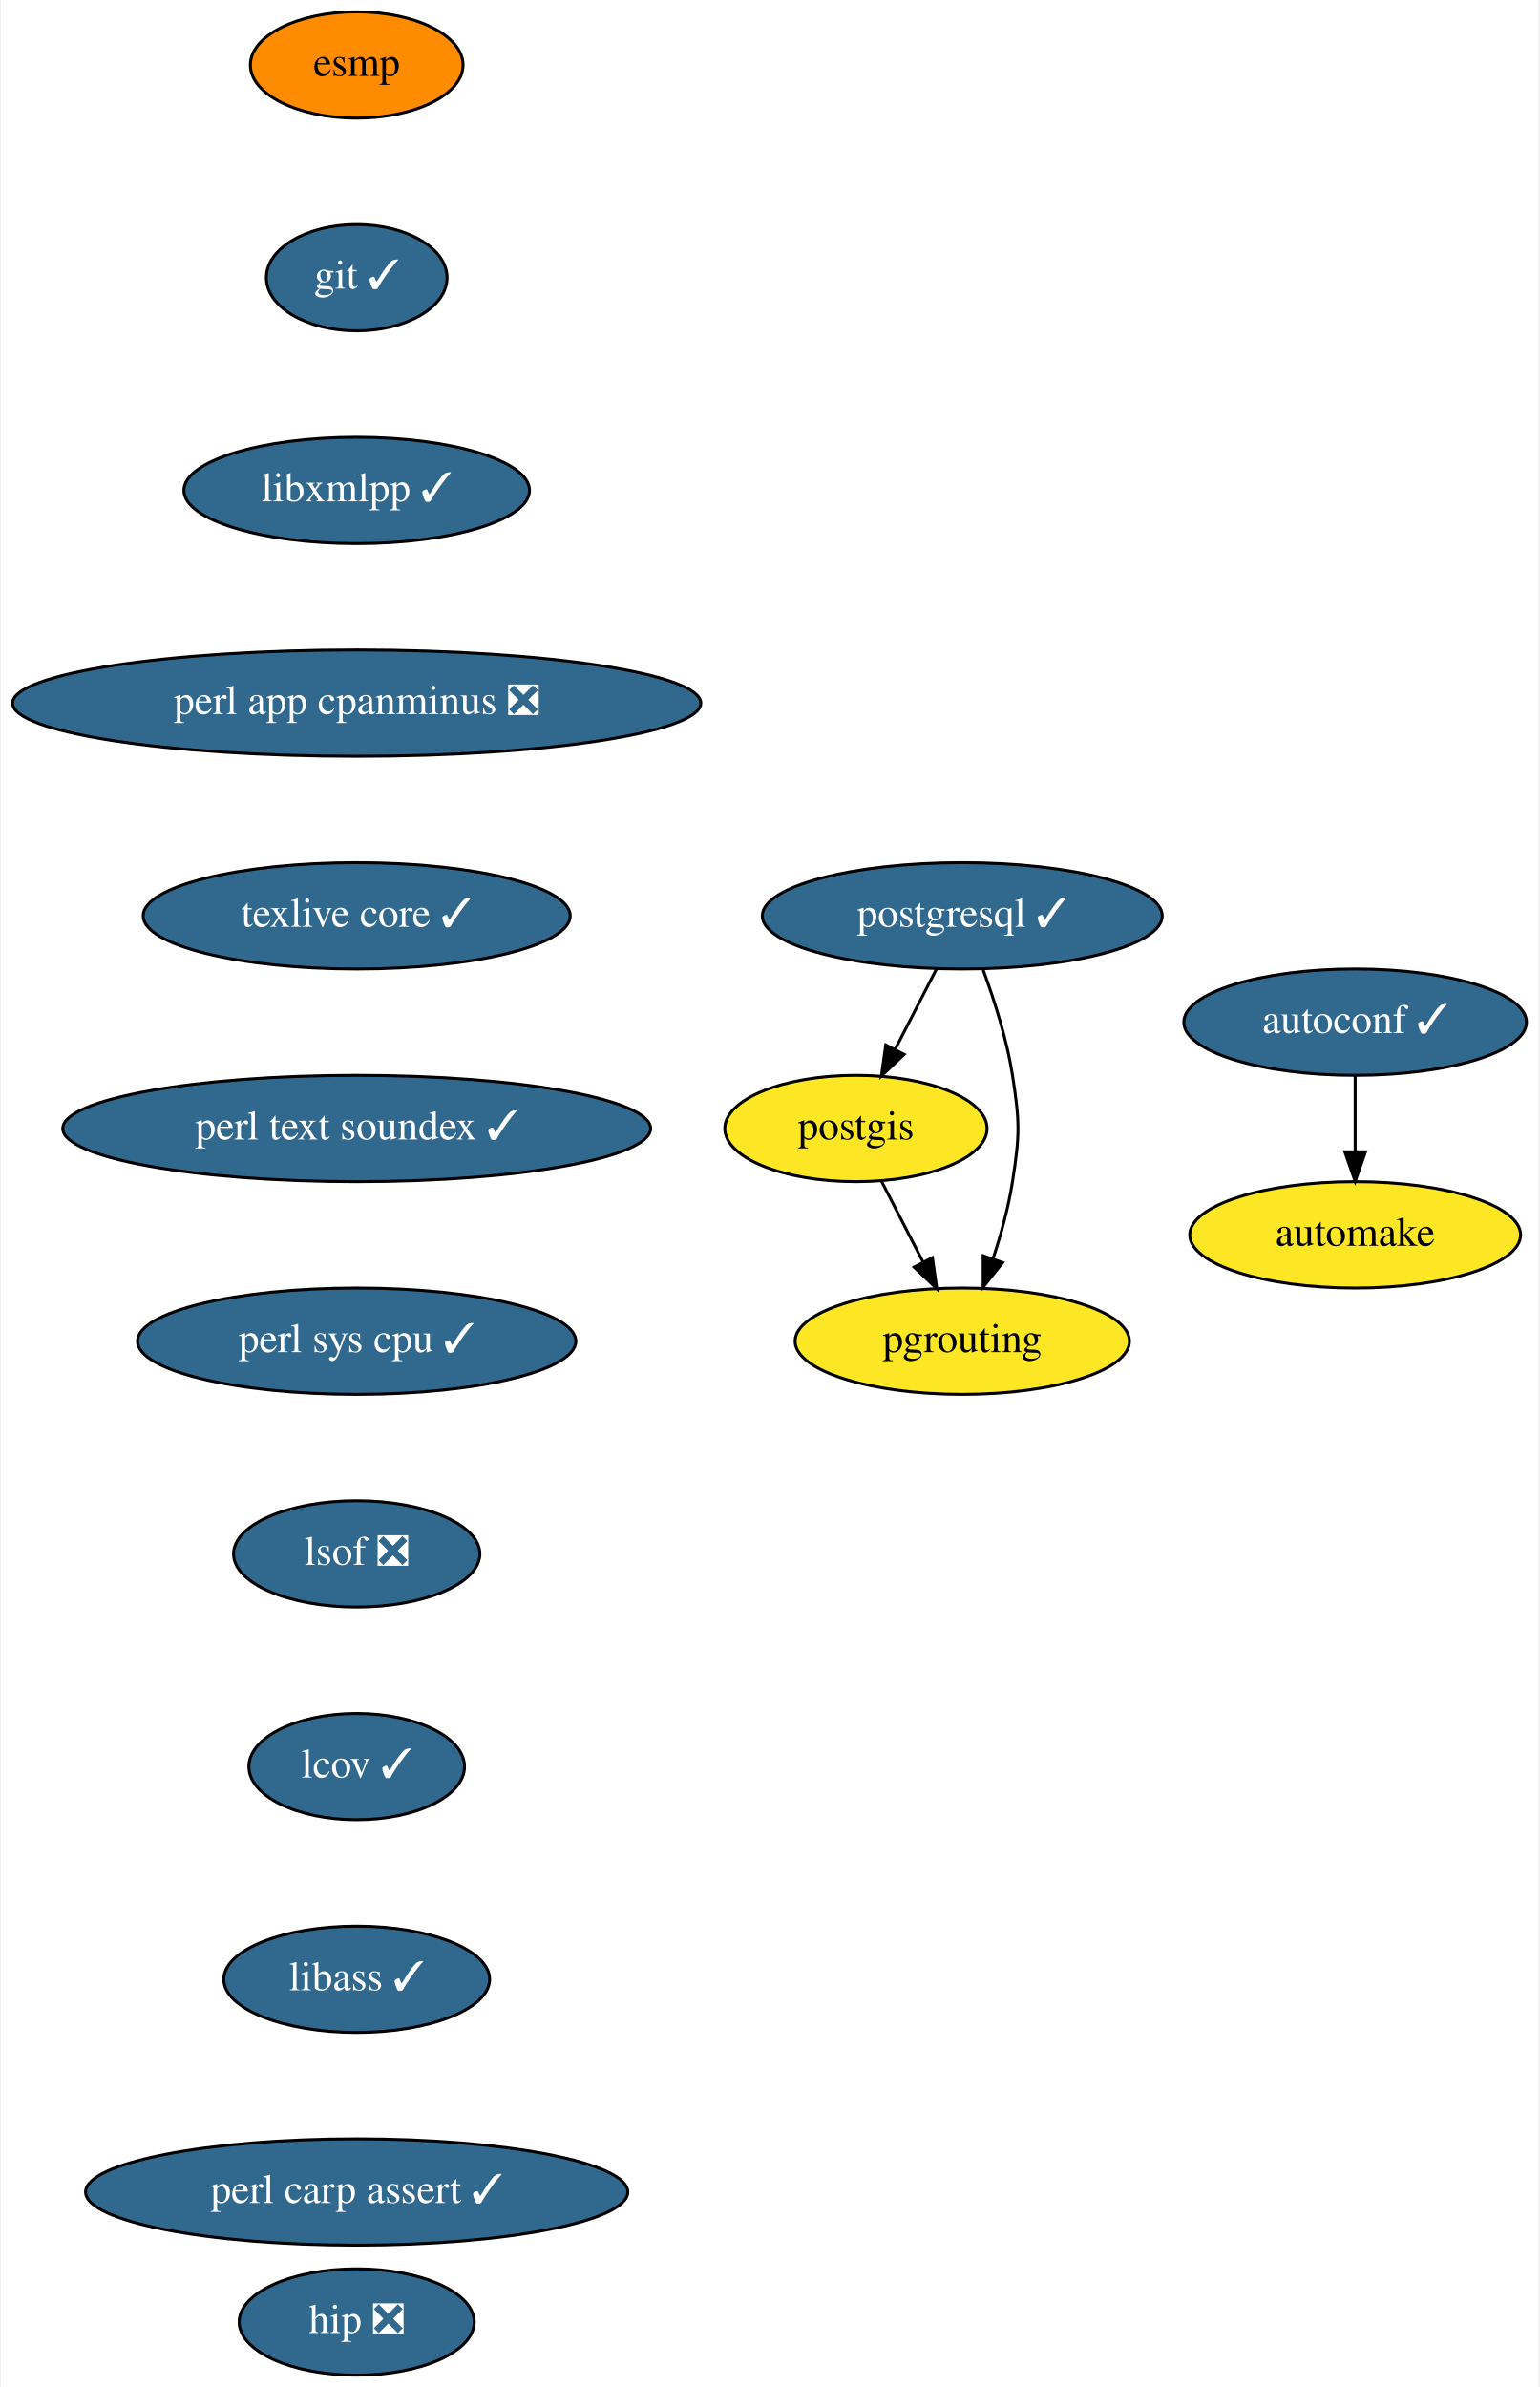
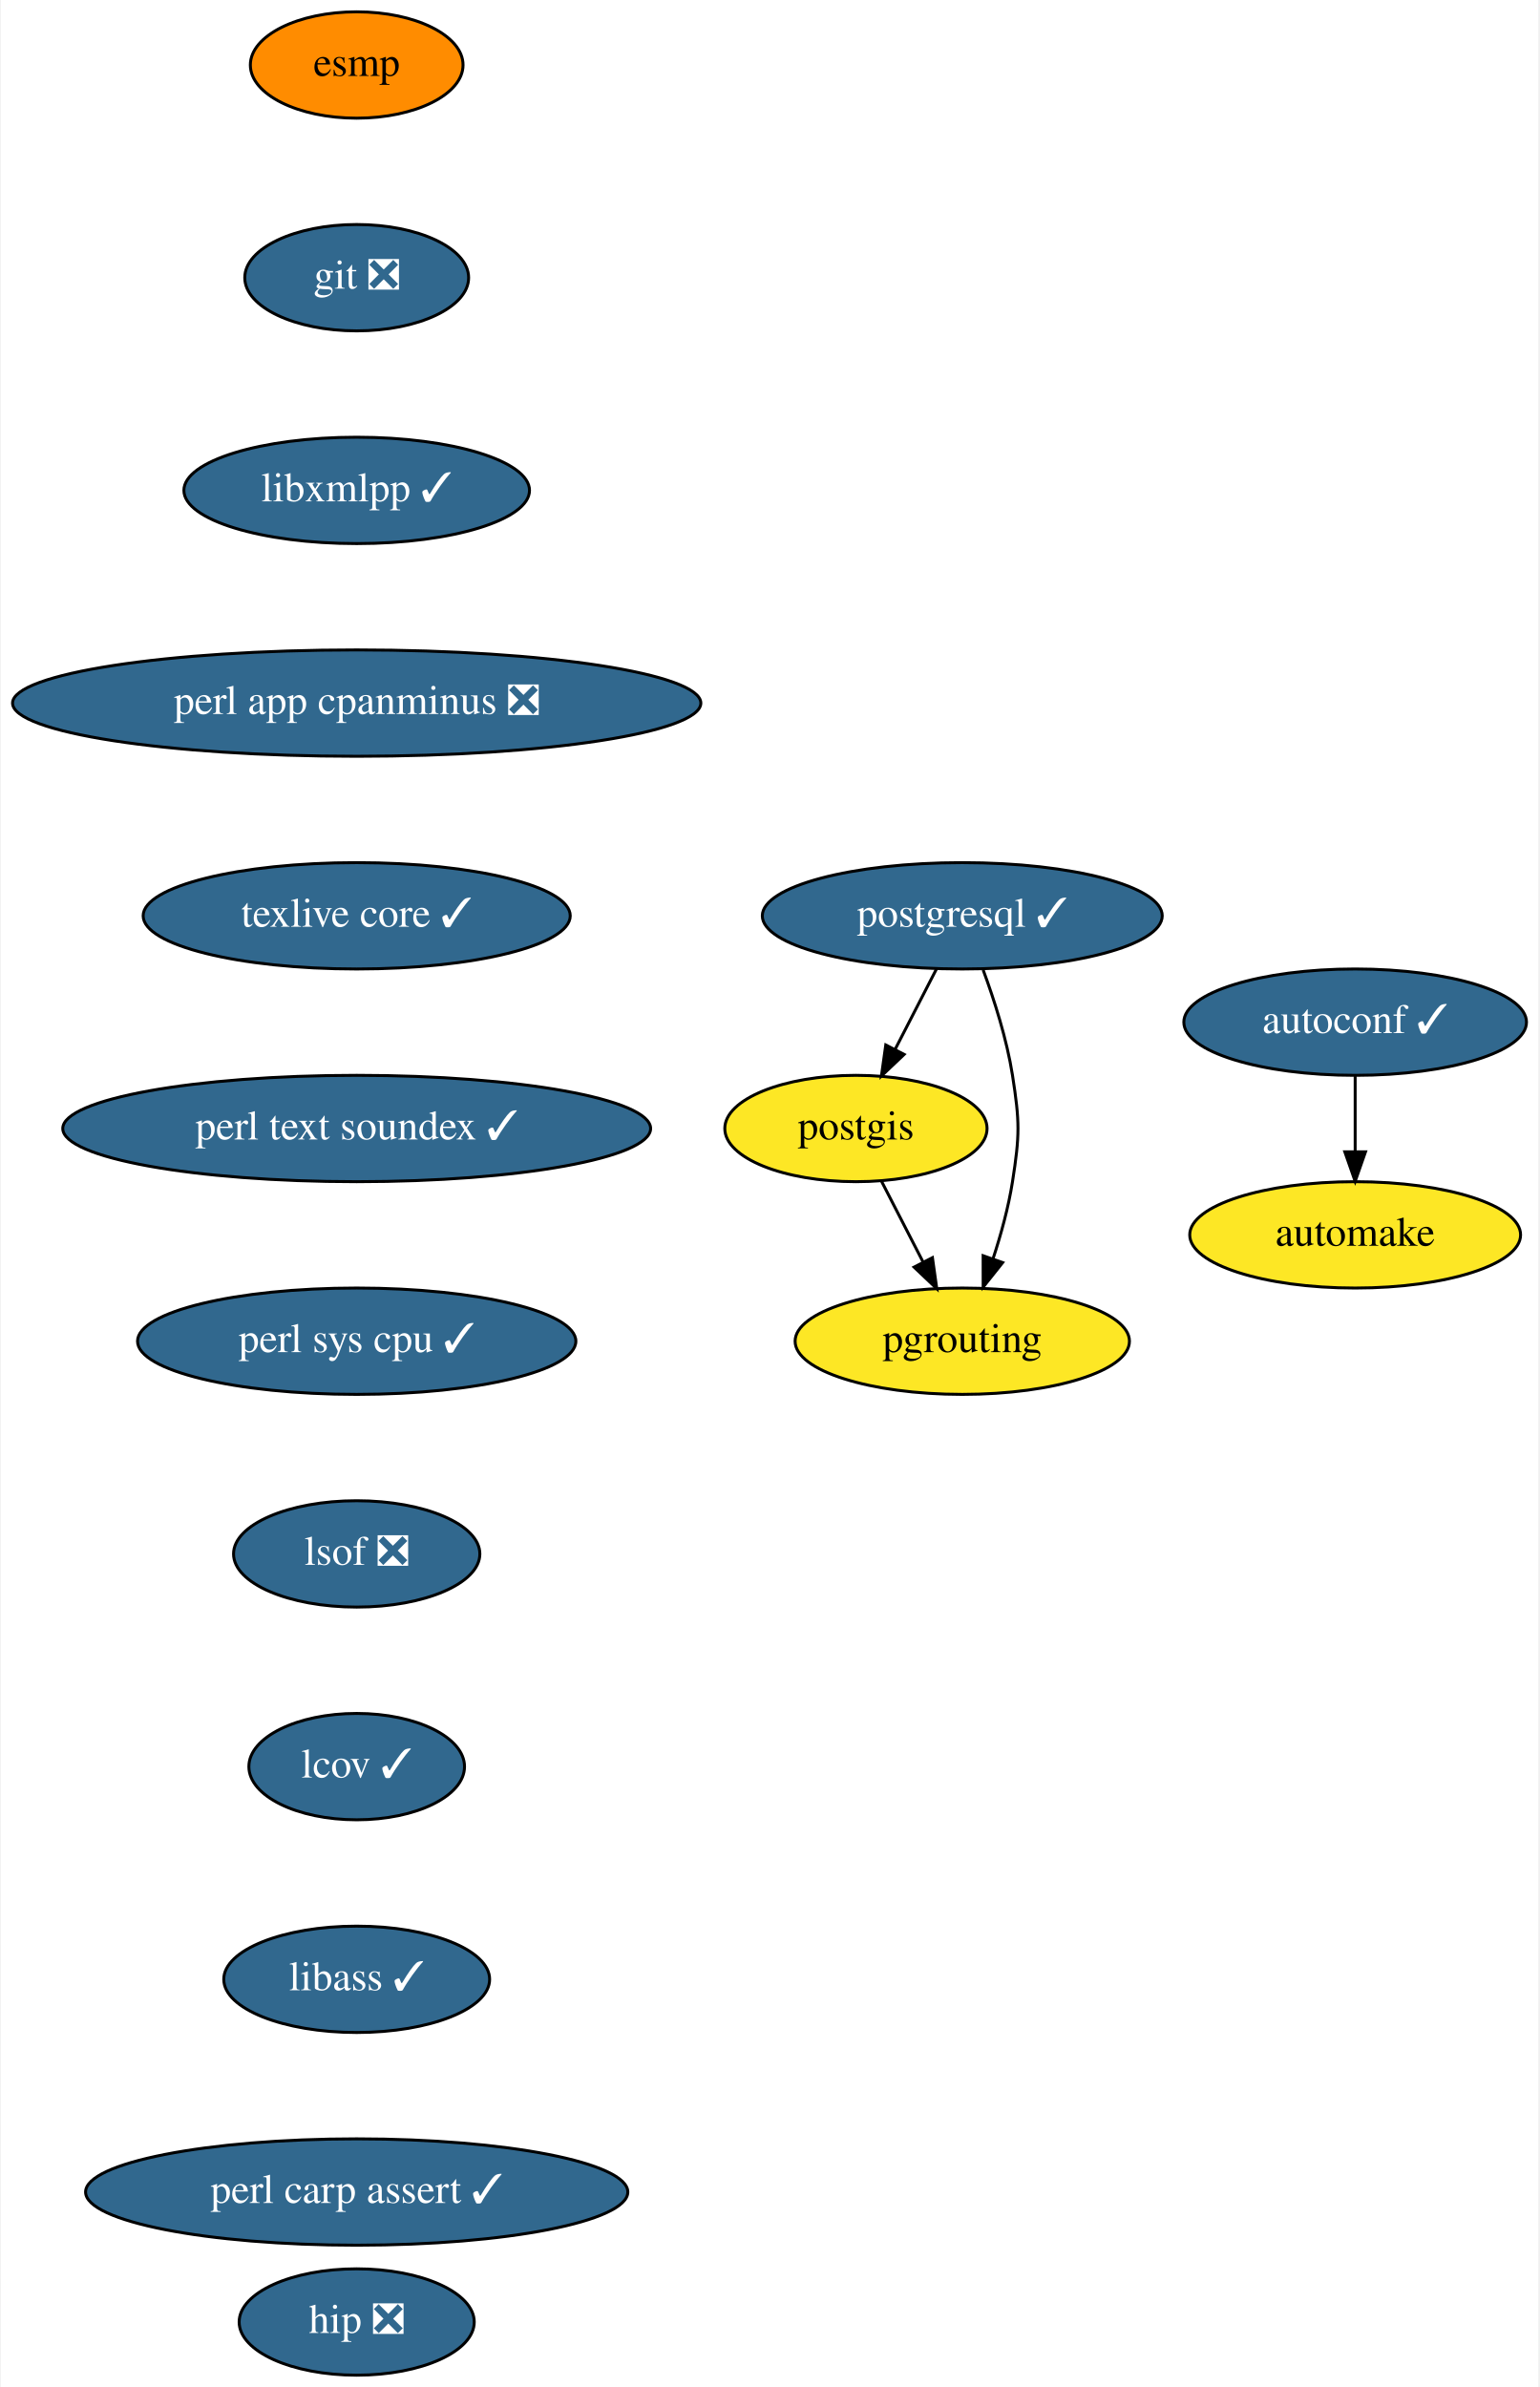
<svg xmlns="http://www.w3.org/2000/svg" xmlns:xlink="http://www.w3.org/1999/xlink" width="521pt" height="808pt" viewBox="0.00 0.00 520.50 808.00">
  <g id="graph0" class="graph" transform="scale(1 1) rotate(0) translate(4 804)">
    <polygon fill="white" stroke="transparent" points="-4,4 -4,-804 516.5,-804 516.5,4 -4,4" />
    <g id="node1" class="node">
      <g id="a_node1">
        <a xlink:href="https://github.com/conda-forge/autoconf-feedstock/pull/35" xlink:title="autoconf ✓">
          <ellipse fill="#31688e" stroke="black" cx="454.5" cy="-458" rx="58" ry="18" />
          <text text-anchor="middle" x="454.5" y="-454.3" font-family="Times,serif" font-size="14.00" fill="white">autoconf ✓</text>
        </a>
      </g>
    </g>
    <g id="node2" class="node">
      <g id="a_node2">
        <a xlink:href="https://github.com/conda-forge/automake-feedstock" xlink:title="automake">
          <ellipse fill="#fde725" stroke="black" cx="454.5" cy="-386" rx="56" ry="18" />
          <text text-anchor="middle" x="454.5" y="-382.3" font-family="Times,serif" font-size="14.00">automake</text>
        </a>
      </g>
    </g>
    <g id="edge1" class="edge">
      <path fill="none" stroke="black" d="M454.5,-439.7C454.5,-431.98 454.5,-422.71 454.5,-414.11" />
      <polygon fill="black" stroke="black" points="458,-414.1 454.5,-404.1 451,-414.1 458,-414.1" />
    </g>
    <g id="node3" class="node">
      <g id="a_node3">
        <a xlink:href="https://github.com/conda-forge/esmp-feedstock" xlink:title="esmp">
          <ellipse fill="#ff8c00" stroke="black" cx="116.5" cy="-782" rx="36" ry="18" />
          <text text-anchor="middle" x="116.5" y="-778.3" font-family="Times,serif" font-size="14.00">esmp</text>
        </a>
      </g>
    </g>
    <g id="node4" class="node">
      <g id="a_node4">
-         <a xlink:href="https://github.com/conda-forge/git-feedstock/pull/101" xlink:title="git ✓">
-           <ellipse fill="#31688e" stroke="black" cx="116.5" cy="-710" rx="30.59" ry="18" />
-           <text text-anchor="middle" x="116.5" y="-706.3" font-family="Times,serif" font-size="14.00" fill="white">git ✓</text>
+         <a xlink:href="https://github.com/conda-forge/git-feedstock/pull/101" xlink:title="git ❎">
+           <ellipse fill="#31688e" stroke="black" cx="116.5" cy="-710" rx="37.89" ry="18" />
+           <text text-anchor="middle" x="116.5" y="-706.3" font-family="Times,serif" font-size="14.00" fill="white">git ❎</text>
        </a>
      </g>
    </g>
    <g id="node5" class="node">
      <g id="a_node5">
        <a xlink:href="https://github.com/conda-forge/libxmlpp-feedstock/pull/10" xlink:title="libxmlpp ✓">
          <ellipse fill="#31688e" stroke="black" cx="116.5" cy="-638" rx="58.5" ry="18" />
          <text text-anchor="middle" x="116.5" y="-634.3" font-family="Times,serif" font-size="14.00" fill="white">libxmlpp ✓</text>
        </a>
      </g>
    </g>
    <g id="node6" class="node">
      <g id="a_node6">
        <a xlink:href="https://github.com/conda-forge/perl-app-cpanminus-feedstock/pull/5" xlink:title="perl app cpanminus ❎">
          <ellipse fill="#31688e" stroke="black" cx="116.5" cy="-566" rx="116.5" ry="18" />
          <text text-anchor="middle" x="116.5" y="-562.3" font-family="Times,serif" font-size="14.00" fill="white">perl app cpanminus ❎</text>
        </a>
      </g>
    </g>
    <g id="node7" class="node">
      <g id="a_node7">
        <a xlink:href="https://github.com/conda-forge/texlive-core-feedstock/pull/50" xlink:title="texlive core ✓">
          <ellipse fill="#31688e" stroke="black" cx="116.5" cy="-494" rx="72.29" ry="18" />
          <text text-anchor="middle" x="116.5" y="-490.3" font-family="Times,serif" font-size="14.00" fill="white">texlive core ✓</text>
        </a>
      </g>
    </g>
    <g id="node11" class="node">
      <g id="a_node11">
        <a xlink:href="https://github.com/conda-forge/perl-text-soundex-feedstock/pull/4" xlink:title="perl text soundex ✓">
          <ellipse fill="#31688e" stroke="black" cx="116.5" cy="-422" rx="99.5" ry="18" />
          <text text-anchor="middle" x="116.5" y="-418.3" font-family="Times,serif" font-size="14.00" fill="white">perl text soundex ✓</text>
        </a>
      </g>
    </g>
    <g id="node8" class="node">
      <g id="a_node8">
        <a xlink:href="https://github.com/conda-forge/postgis-feedstock" xlink:title="postgis">
          <ellipse fill="#fde725" stroke="black" cx="285.5" cy="-422" rx="44.39" ry="18" />
          <text text-anchor="middle" x="285.5" y="-418.3" font-family="Times,serif" font-size="14.00">postgis</text>
        </a>
      </g>
    </g>
    <g id="node9" class="node">
      <g id="a_node9">
        <a xlink:href="https://github.com/conda-forge/pgrouting-feedstock" xlink:title="pgrouting">
          <ellipse fill="#fde725" stroke="black" cx="321.5" cy="-350" rx="56.59" ry="18" />
          <text text-anchor="middle" x="321.5" y="-346.3" font-family="Times,serif" font-size="14.00">pgrouting</text>
        </a>
      </g>
    </g>
    <g id="edge6" class="edge">
      <path fill="none" stroke="black" d="M294.21,-404.05C298.42,-395.89 303.55,-385.91 308.22,-376.82" />
      <polygon fill="black" stroke="black" points="311.4,-378.28 312.87,-367.79 305.18,-375.08 311.4,-378.28" />
    </g>
    <g id="node10" class="node">
      <g id="a_node10">
        <a xlink:href="https://github.com/conda-forge/postgresql-feedstock/pull/97" xlink:title="postgresql ✓">
          <ellipse fill="#31688e" stroke="black" cx="321.5" cy="-494" rx="67.69" ry="18" />
          <text text-anchor="middle" x="321.5" y="-490.3" font-family="Times,serif" font-size="14.00" fill="white">postgresql ✓</text>
        </a>
      </g>
    </g>
    <g id="edge7" class="edge">
      <path fill="none" stroke="black" d="M312.79,-476.05C308.58,-467.89 303.45,-457.91 298.78,-448.82" />
      <polygon fill="black" stroke="black" points="301.82,-447.08 294.13,-439.79 295.6,-450.28 301.82,-447.08" />
    </g>
    <g id="edge8" class="edge">
      <path fill="none" stroke="black" d="M328.57,-475.67C332.34,-465.47 336.59,-452.22 338.5,-440 340.97,-424.19 340.97,-419.81 338.5,-404 337.14,-395.31 334.6,-386.1 331.89,-377.84" />
      <polygon fill="black" stroke="black" points="335.17,-376.62 328.57,-368.33 328.56,-378.93 335.17,-376.62" />
    </g>
    <g id="node12" class="node">
      <g id="a_node12">
        <a xlink:href="https://github.com/conda-forge/perl-sys-cpu-feedstock/pull/4" xlink:title="perl sys cpu ✓">
          <ellipse fill="#31688e" stroke="black" cx="116.5" cy="-350" rx="74.19" ry="18" />
          <text text-anchor="middle" x="116.5" y="-346.3" font-family="Times,serif" font-size="14.00" fill="white">perl sys cpu ✓</text>
        </a>
      </g>
    </g>
    <g id="node13" class="node">
      <g id="a_node13">
        <a xlink:href="https://github.com/conda-forge/lsof-feedstock/pull/1" xlink:title="lsof ❎">
          <ellipse fill="#31688e" stroke="black" cx="116.5" cy="-278" rx="41.69" ry="18" />
          <text text-anchor="middle" x="116.5" y="-274.3" font-family="Times,serif" font-size="14.00" fill="white">lsof ❎</text>
        </a>
      </g>
    </g>
    <g id="node14" class="node">
      <g id="a_node14">
        <a xlink:href="https://github.com/conda-forge/lcov-feedstock/pull/7" xlink:title="lcov ✓">
          <ellipse fill="#31688e" stroke="black" cx="116.5" cy="-206" rx="36.5" ry="18" />
          <text text-anchor="middle" x="116.5" y="-202.3" font-family="Times,serif" font-size="14.00" fill="white">lcov ✓</text>
        </a>
      </g>
    </g>
    <g id="node15" class="node">
      <g id="a_node15">
        <a xlink:href="https://github.com/conda-forge/libass-feedstock/pull/4" xlink:title="libass ✓">
          <ellipse fill="#31688e" stroke="black" cx="116.5" cy="-134" rx="45" ry="18" />
          <text text-anchor="middle" x="116.5" y="-130.3" font-family="Times,serif" font-size="14.00" fill="white">libass ✓</text>
        </a>
      </g>
    </g>
    <g id="node16" class="node">
      <g id="a_node16">
        <a xlink:href="https://github.com/conda-forge/perl-carp-assert-feedstock/pull/1" xlink:title="perl carp assert ✓">
          <ellipse fill="#31688e" stroke="black" cx="116.5" cy="-62" rx="91.78" ry="18" />
          <text text-anchor="middle" x="116.5" y="-58.3" font-family="Times,serif" font-size="14.00" fill="white">perl carp assert ✓</text>
        </a>
      </g>
    </g>
    <g id="node17" class="node">
      <g id="a_node17">
        <a xlink:href="https://github.com/conda-forge/hip-feedstock/pull/2" xlink:title="hip ❎">
          <ellipse fill="#31688e" stroke="black" cx="116.5" cy="-18" rx="39.79" ry="18" />
          <text text-anchor="middle" x="116.5" y="-14.3" font-family="Times,serif" font-size="14.00" fill="white">hip ❎</text>
        </a>
      </g>
    </g>
  </g>
</svg>
